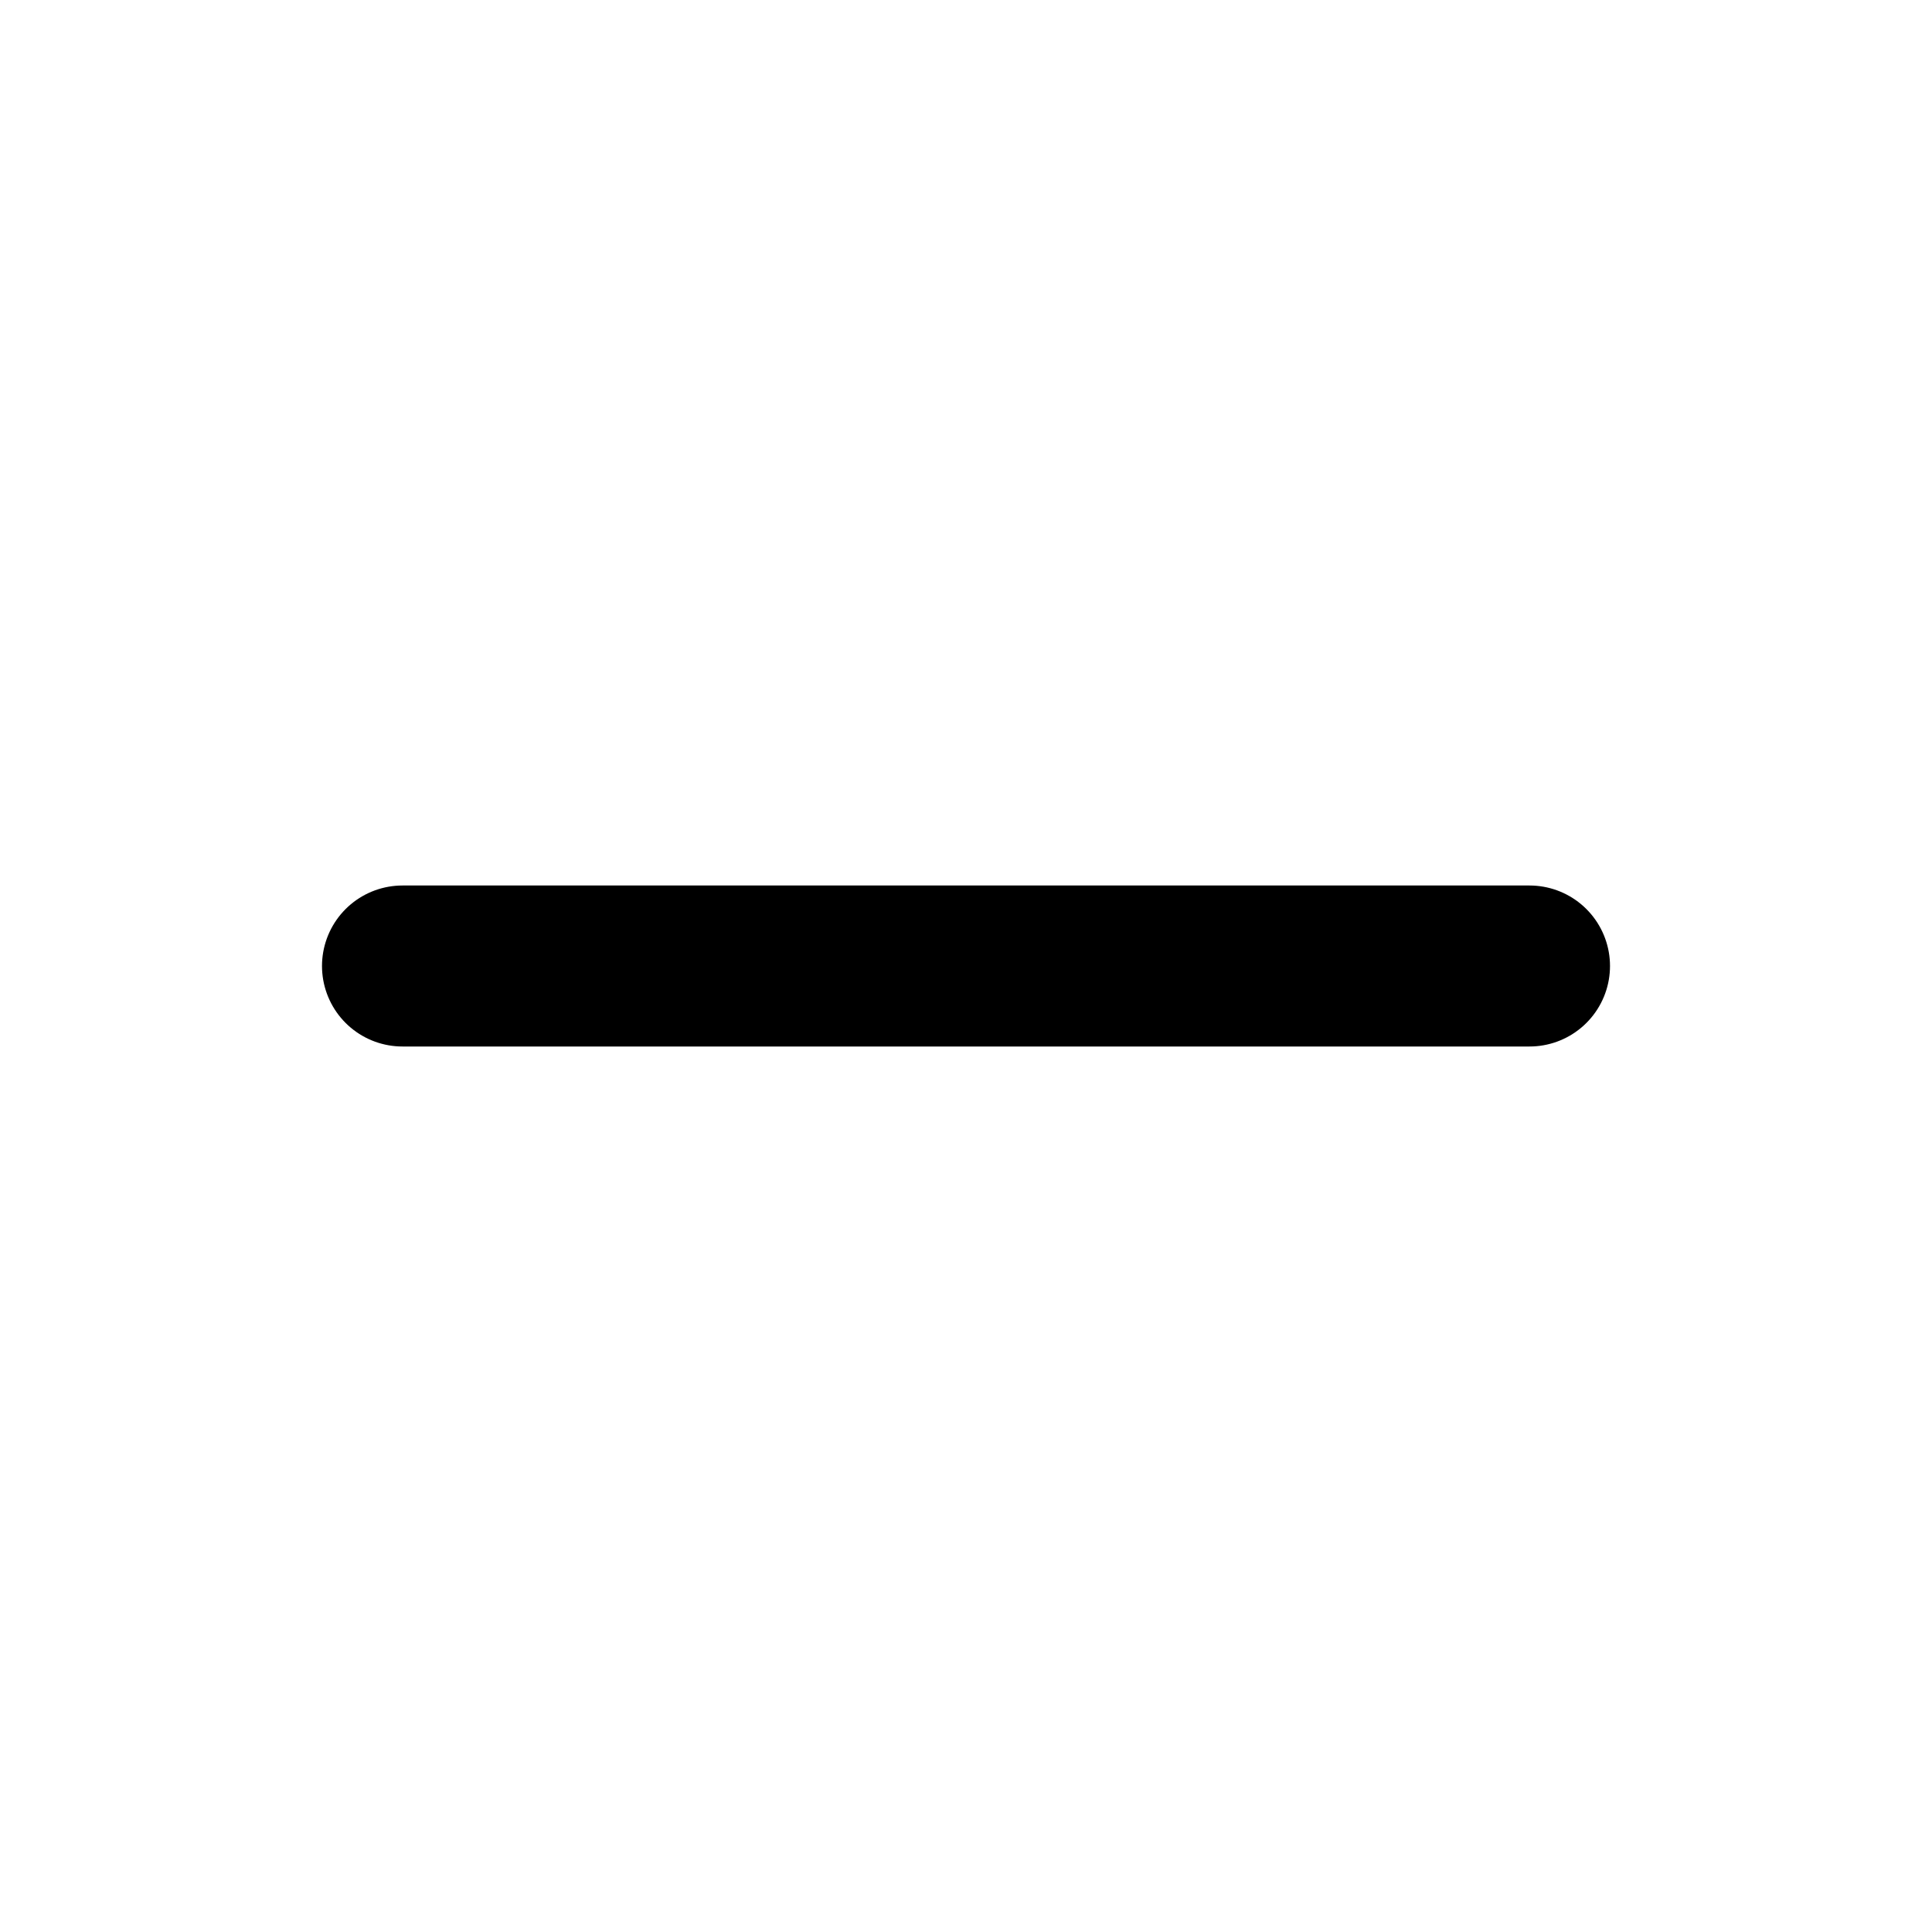
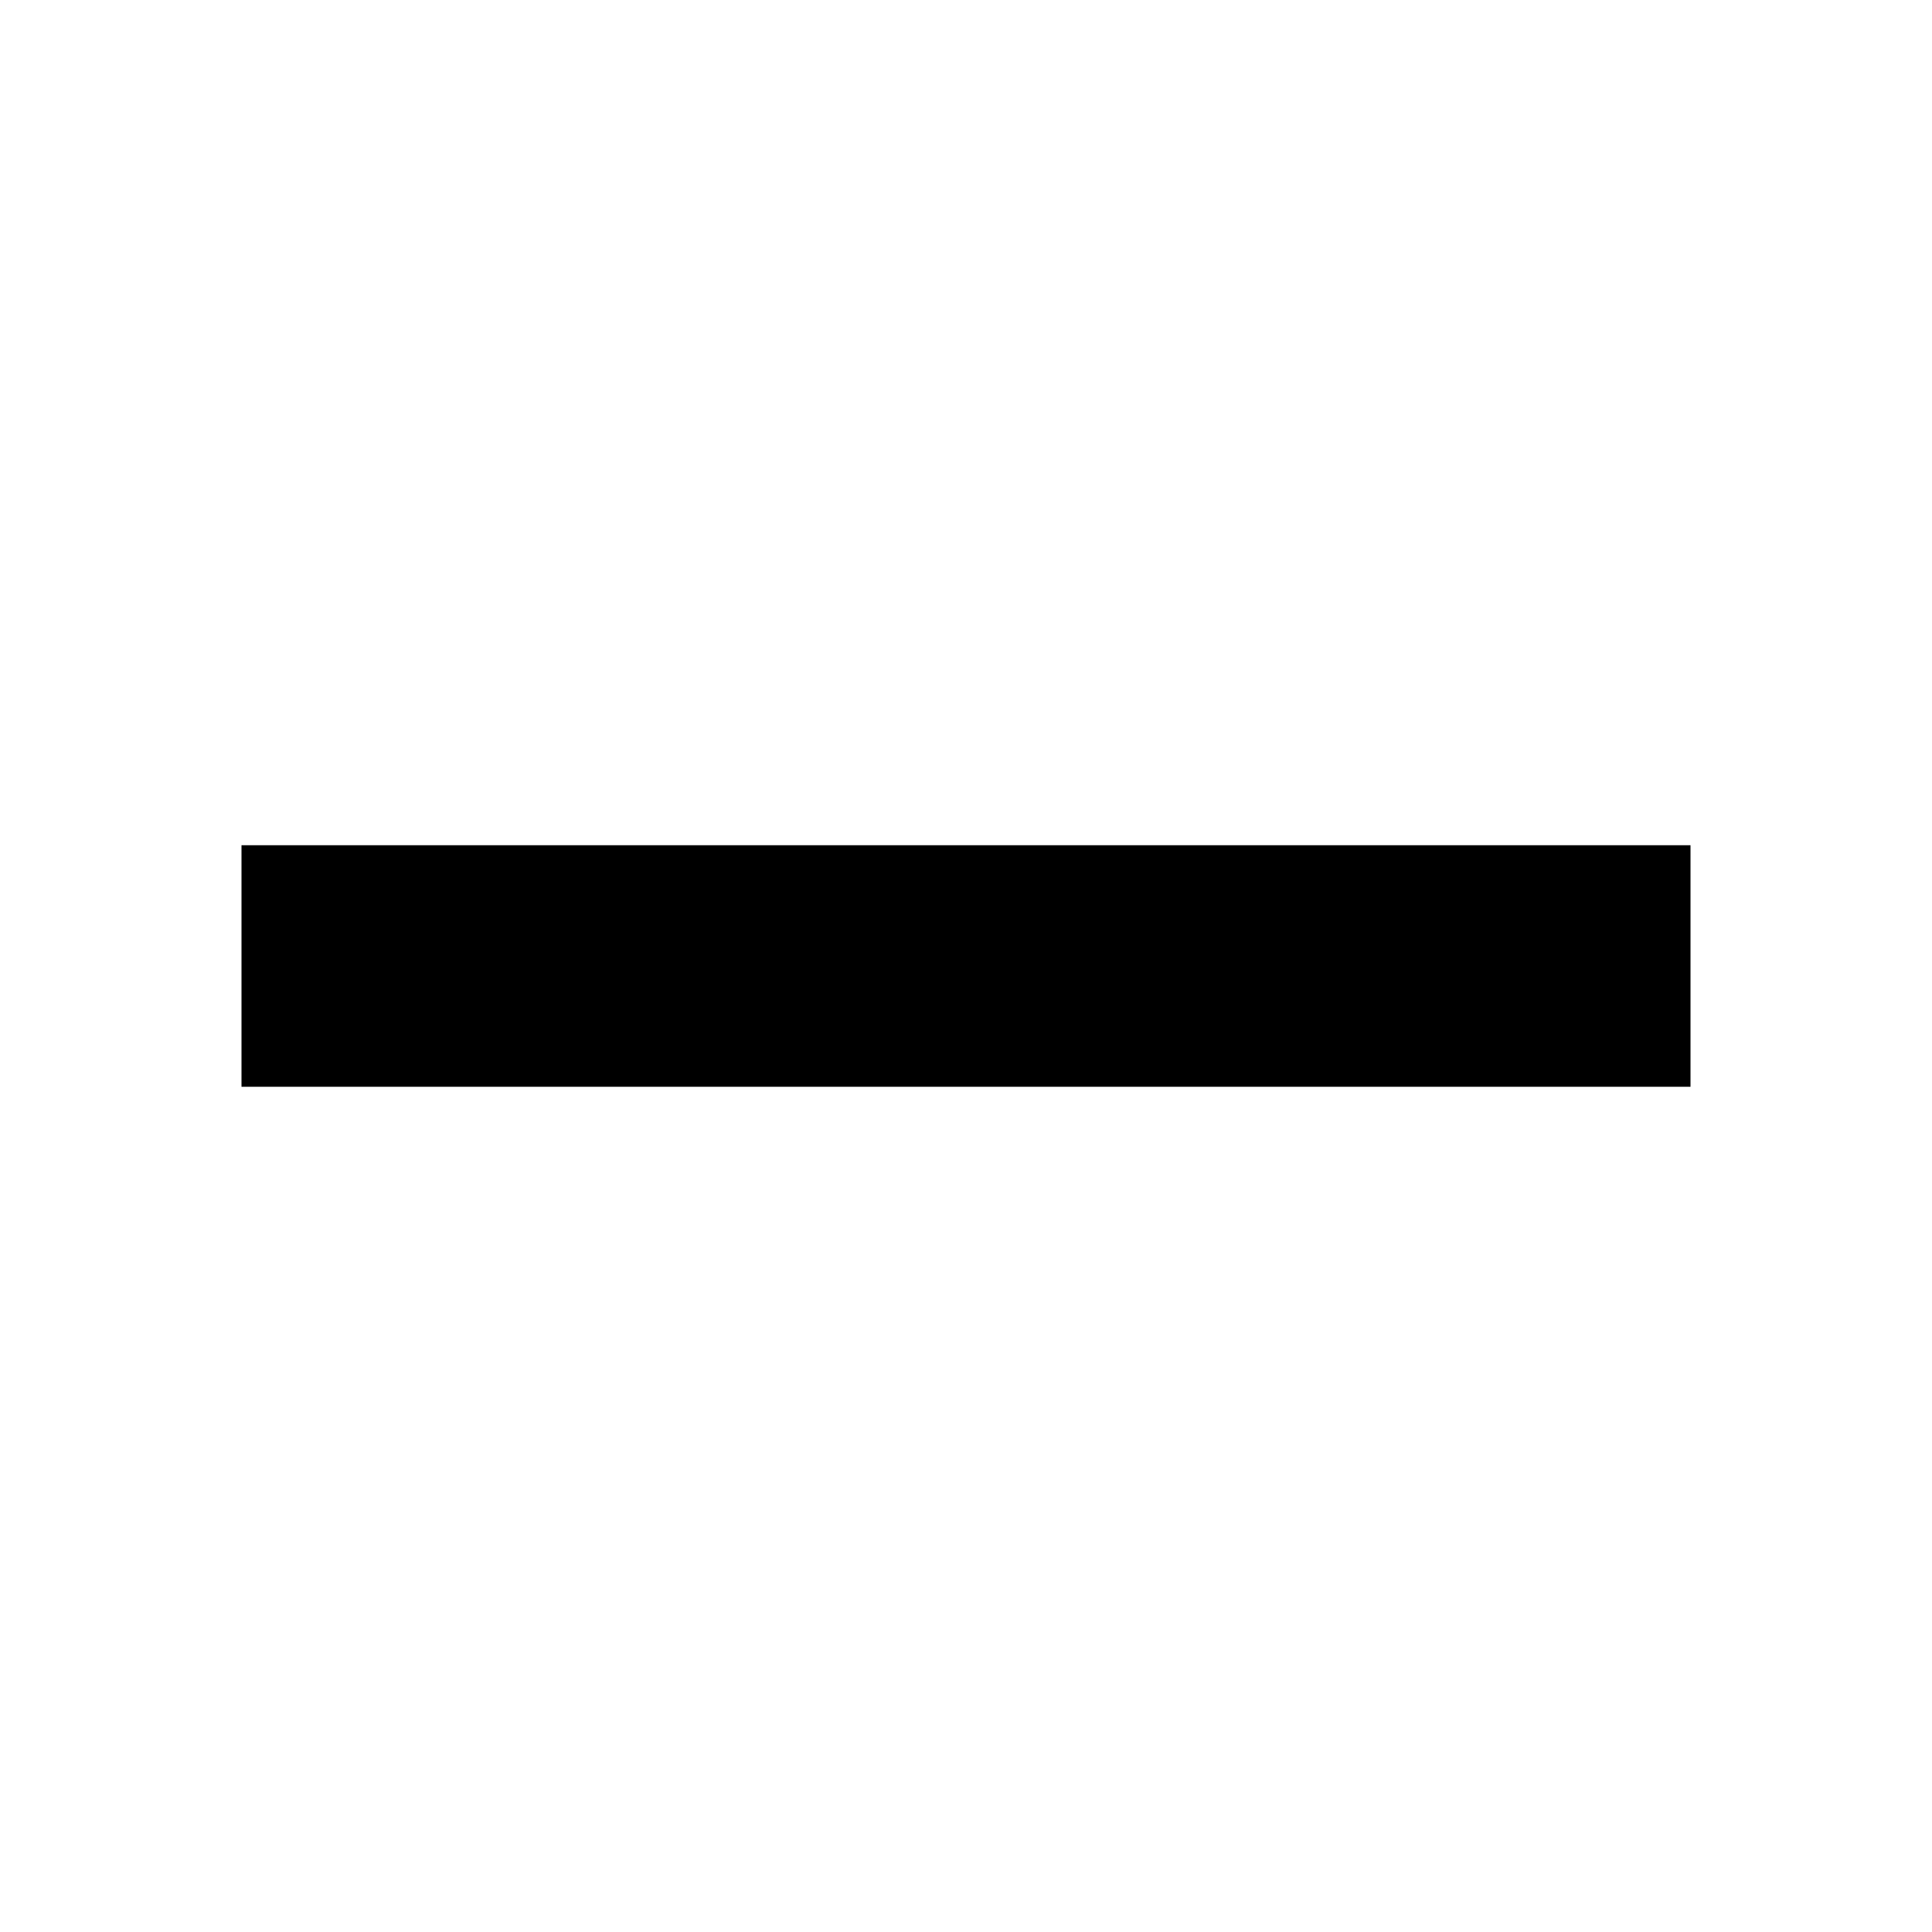
- <svg xmlns="http://www.w3.org/2000/svg" width="24" height="24" viewBox="0 0 24 24" fill="none" stroke="currentColor" stroke-width="2" stroke-linecap="round" stroke-linejoin="round">
-   <line x1="5" y1="12" x2="19" y2="12" />
+ <svg xmlns="http://www.w3.org/2000/svg" width="512" height="512" viewBox="0 0 512 512">
+   <path d="M64 224h384v64H64z" />
</svg>
